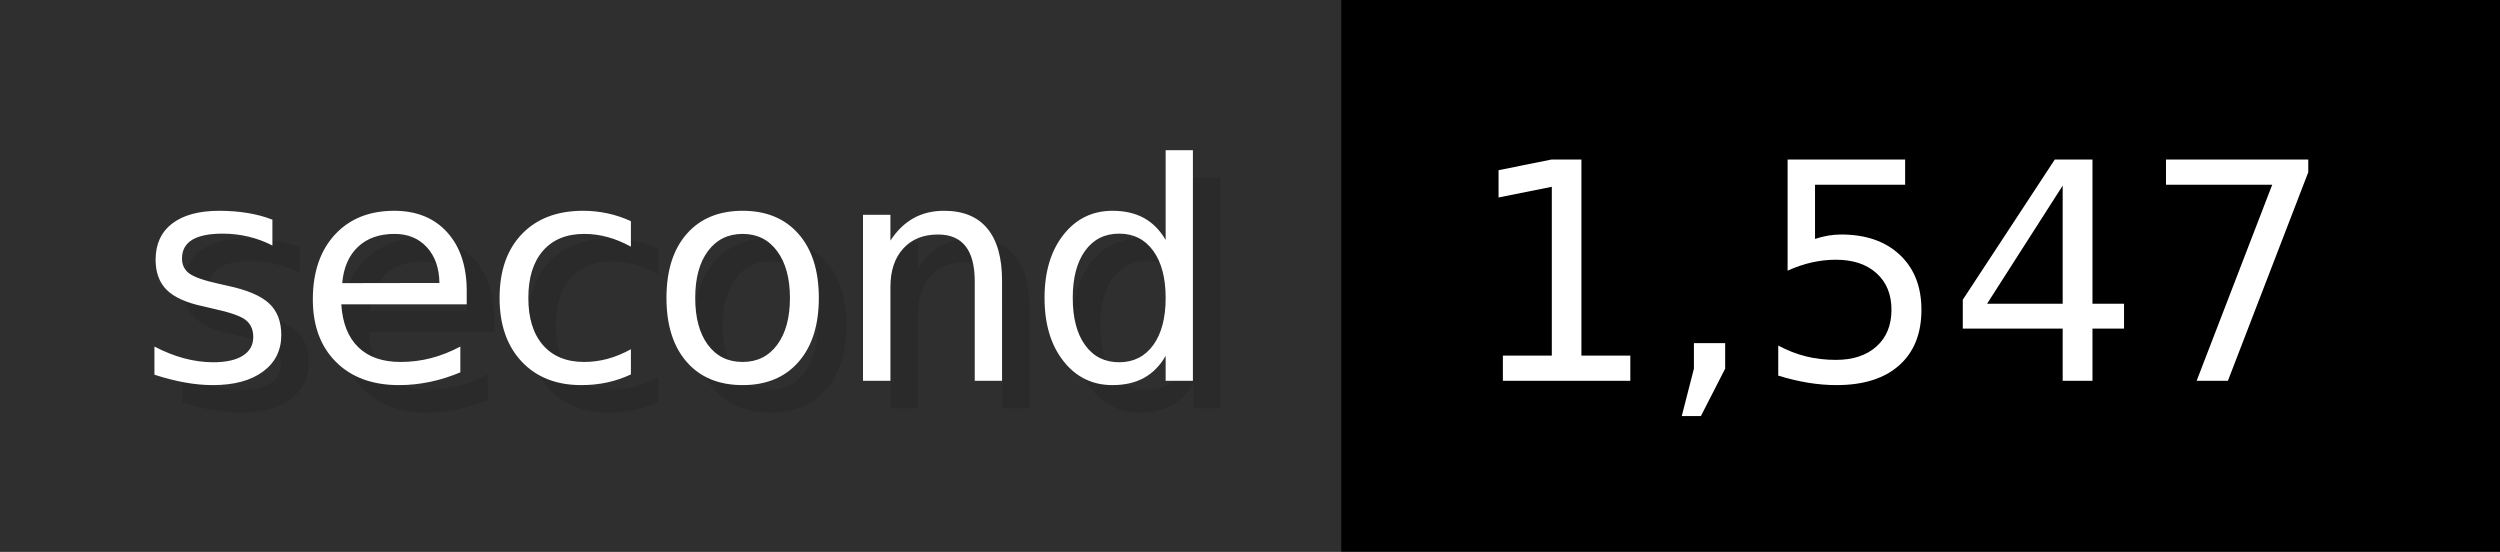
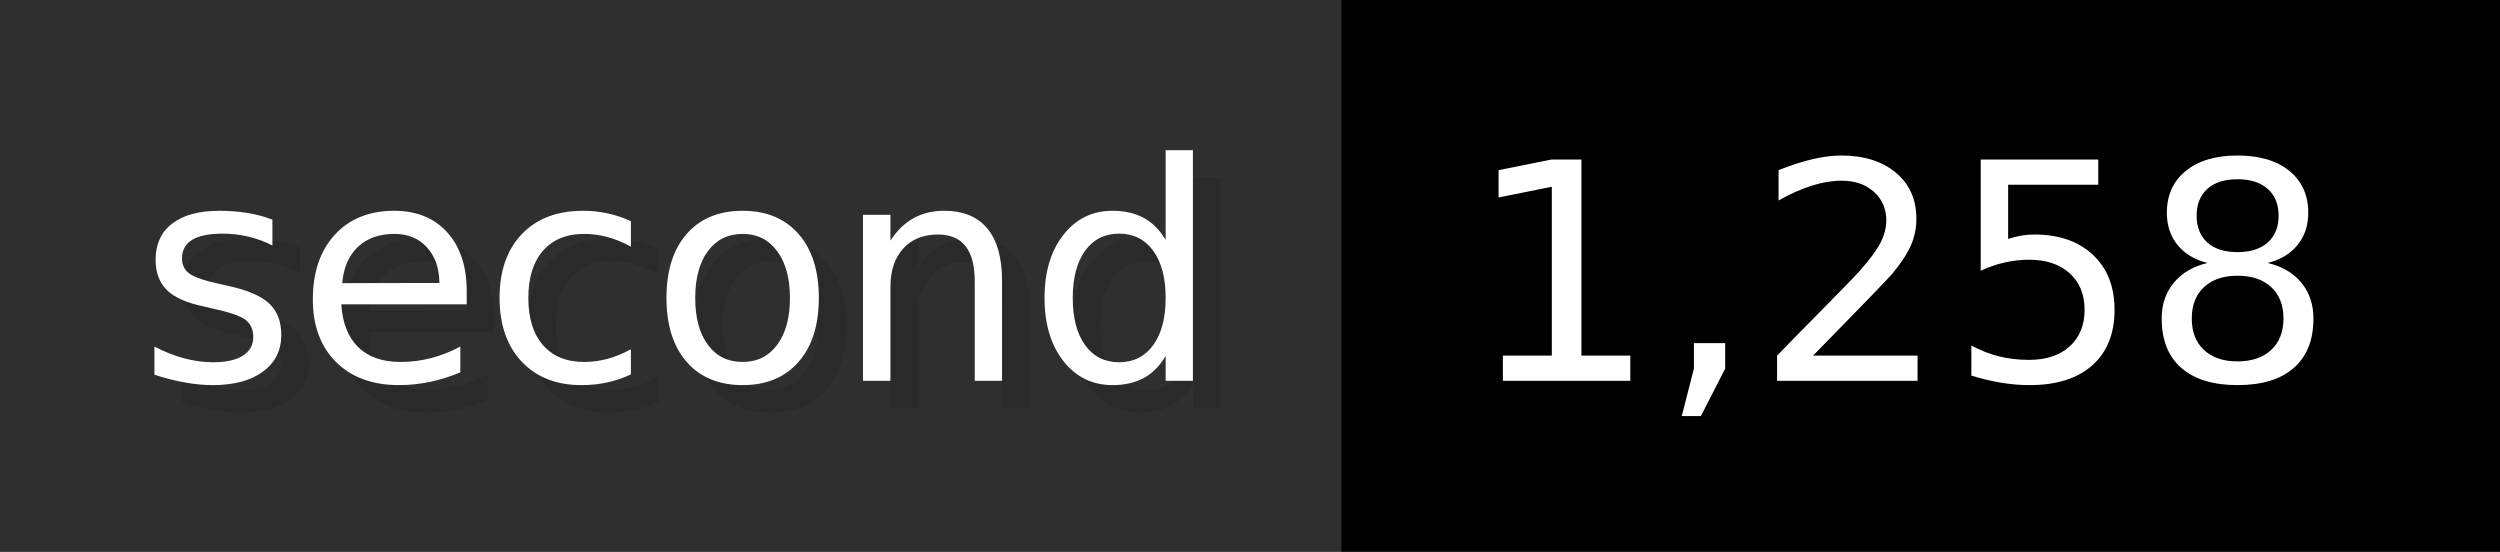
- <svg xmlns="http://www.w3.org/2000/svg" width="90.6" height="20" viewBox="0 0 906 200" role="img" aria-label="second: 1,547">
+ <svg xmlns="http://www.w3.org/2000/svg" width="90.6" height="20" viewBox="0 0 906 200" role="img" aria-label="second: 1,258">
  <g>
    <rect fill="#2F2F2F" width="486" height="200" />
    <rect fill="#" x="486" width="420" height="200" />
  </g>
  <g aria-hidden="true" fill="#fff" text-anchor="start" font-family="Verdana,DejaVu Sans,sans-serif" font-size="110">
    <text x="60" y="148" textLength="386" fill="#000" opacity="0.1">second</text>
    <text x="50" y="138" textLength="386">second</text>
-     <text x="541" y="148" textLength="320" fill="#000" opacity="0.1">1,547</text>
-     <text x="531" y="138" textLength="320">1,547</text>
+     <text x="541" y="148" textLength="320" fill="#000" opacity="0.1">1,258</text>
+     <text x="531" y="138" textLength="320">1,258</text>
  </g>
</svg>
